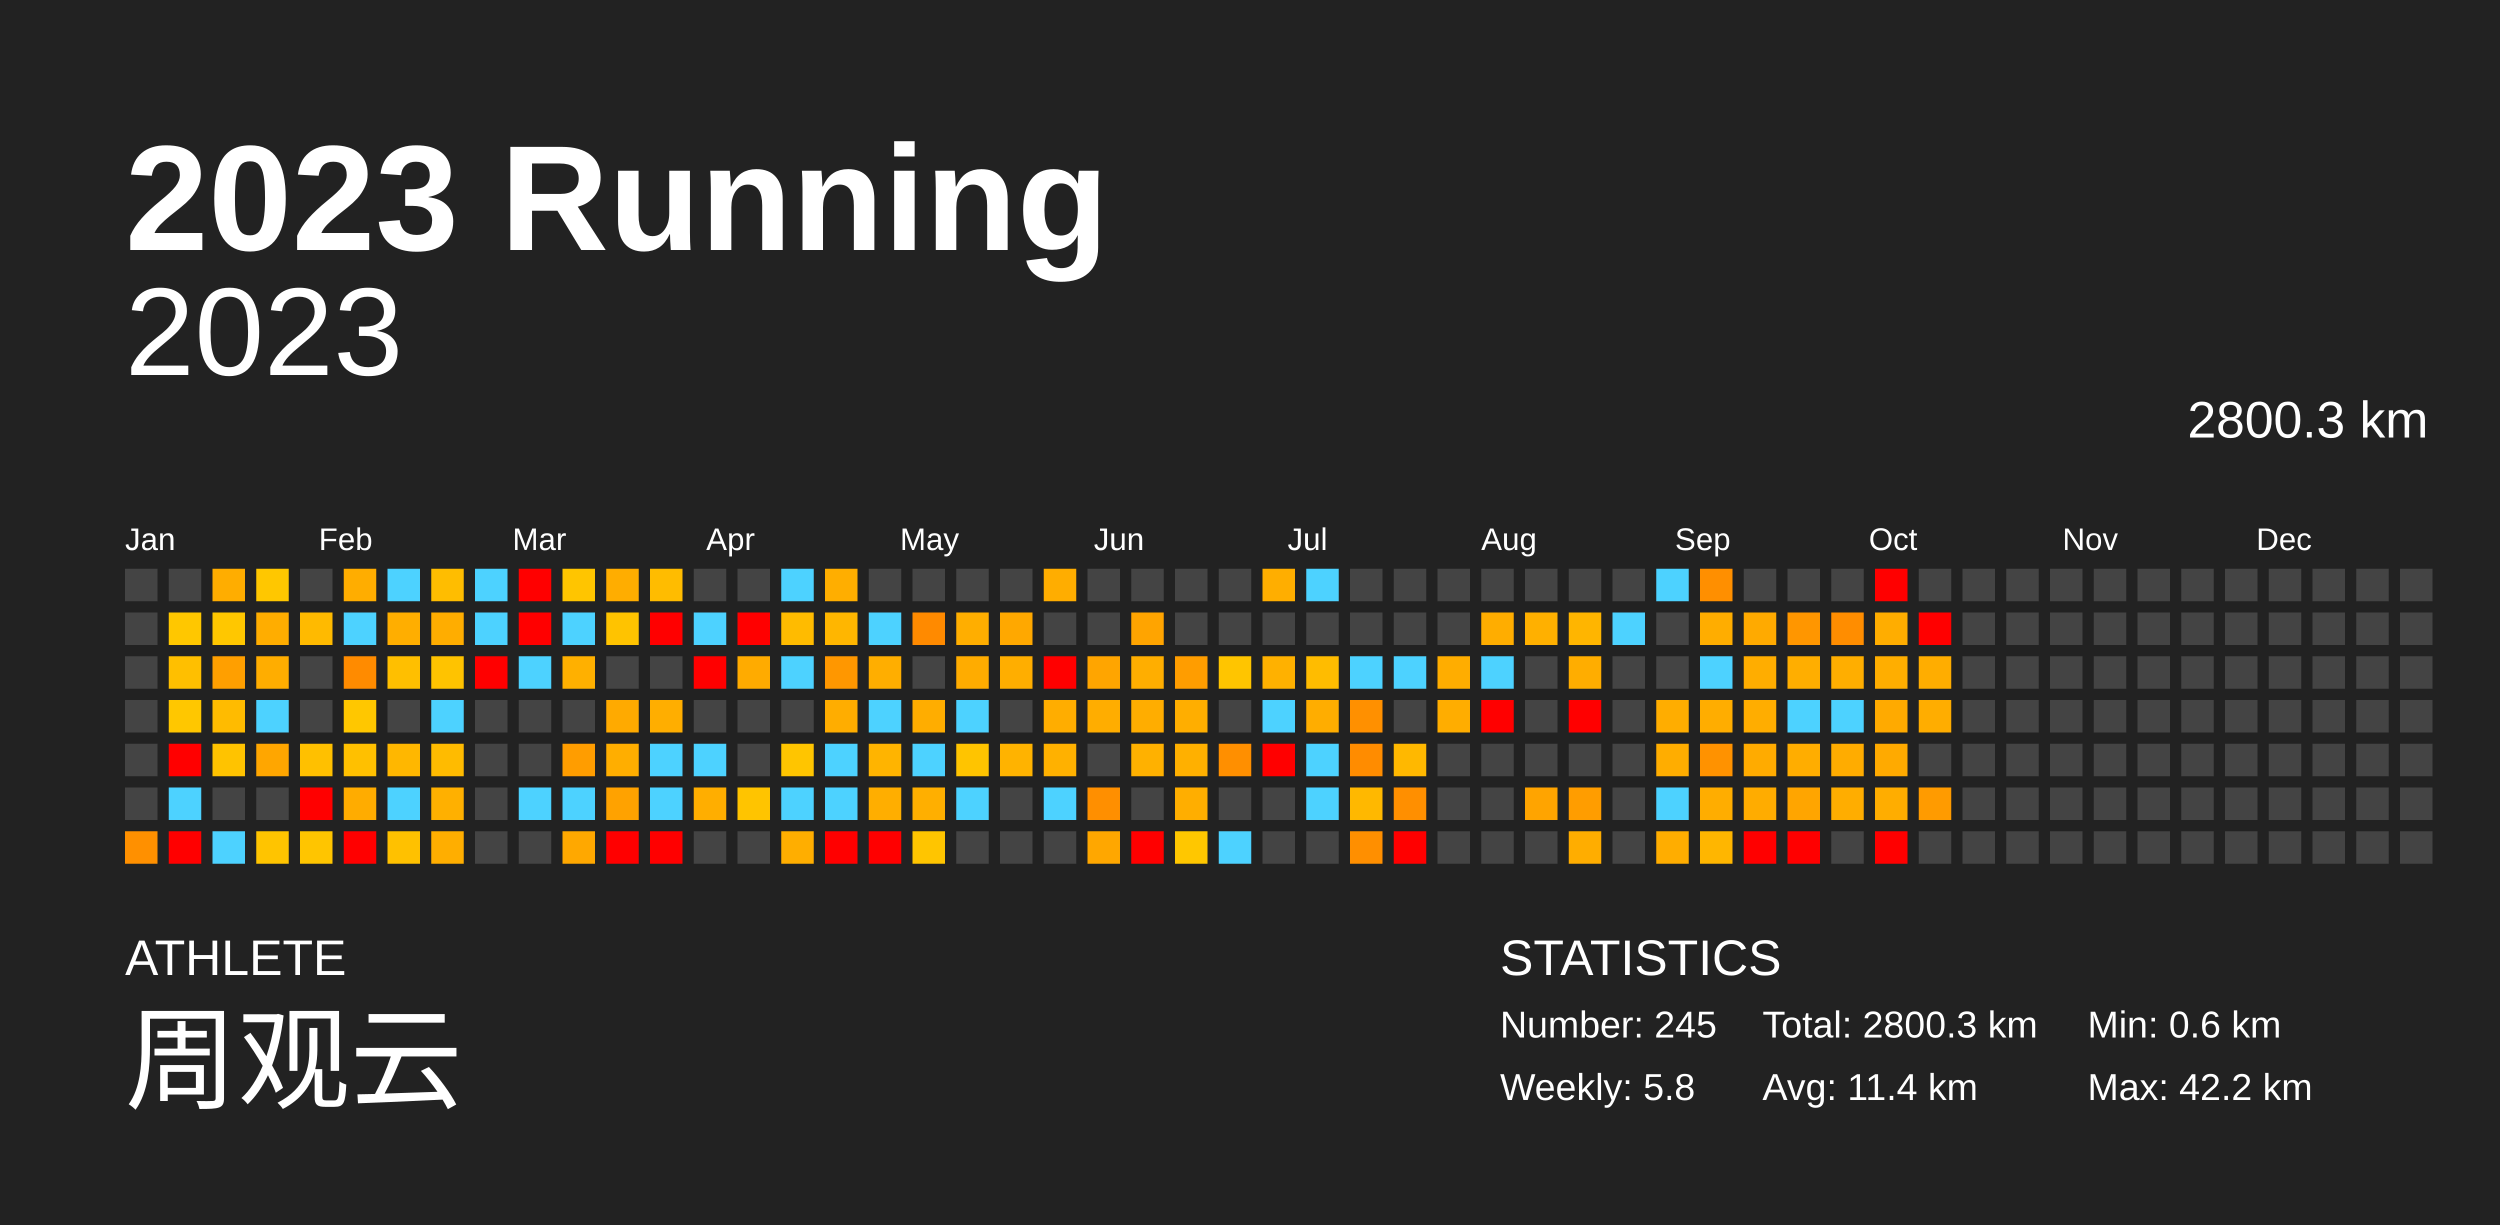
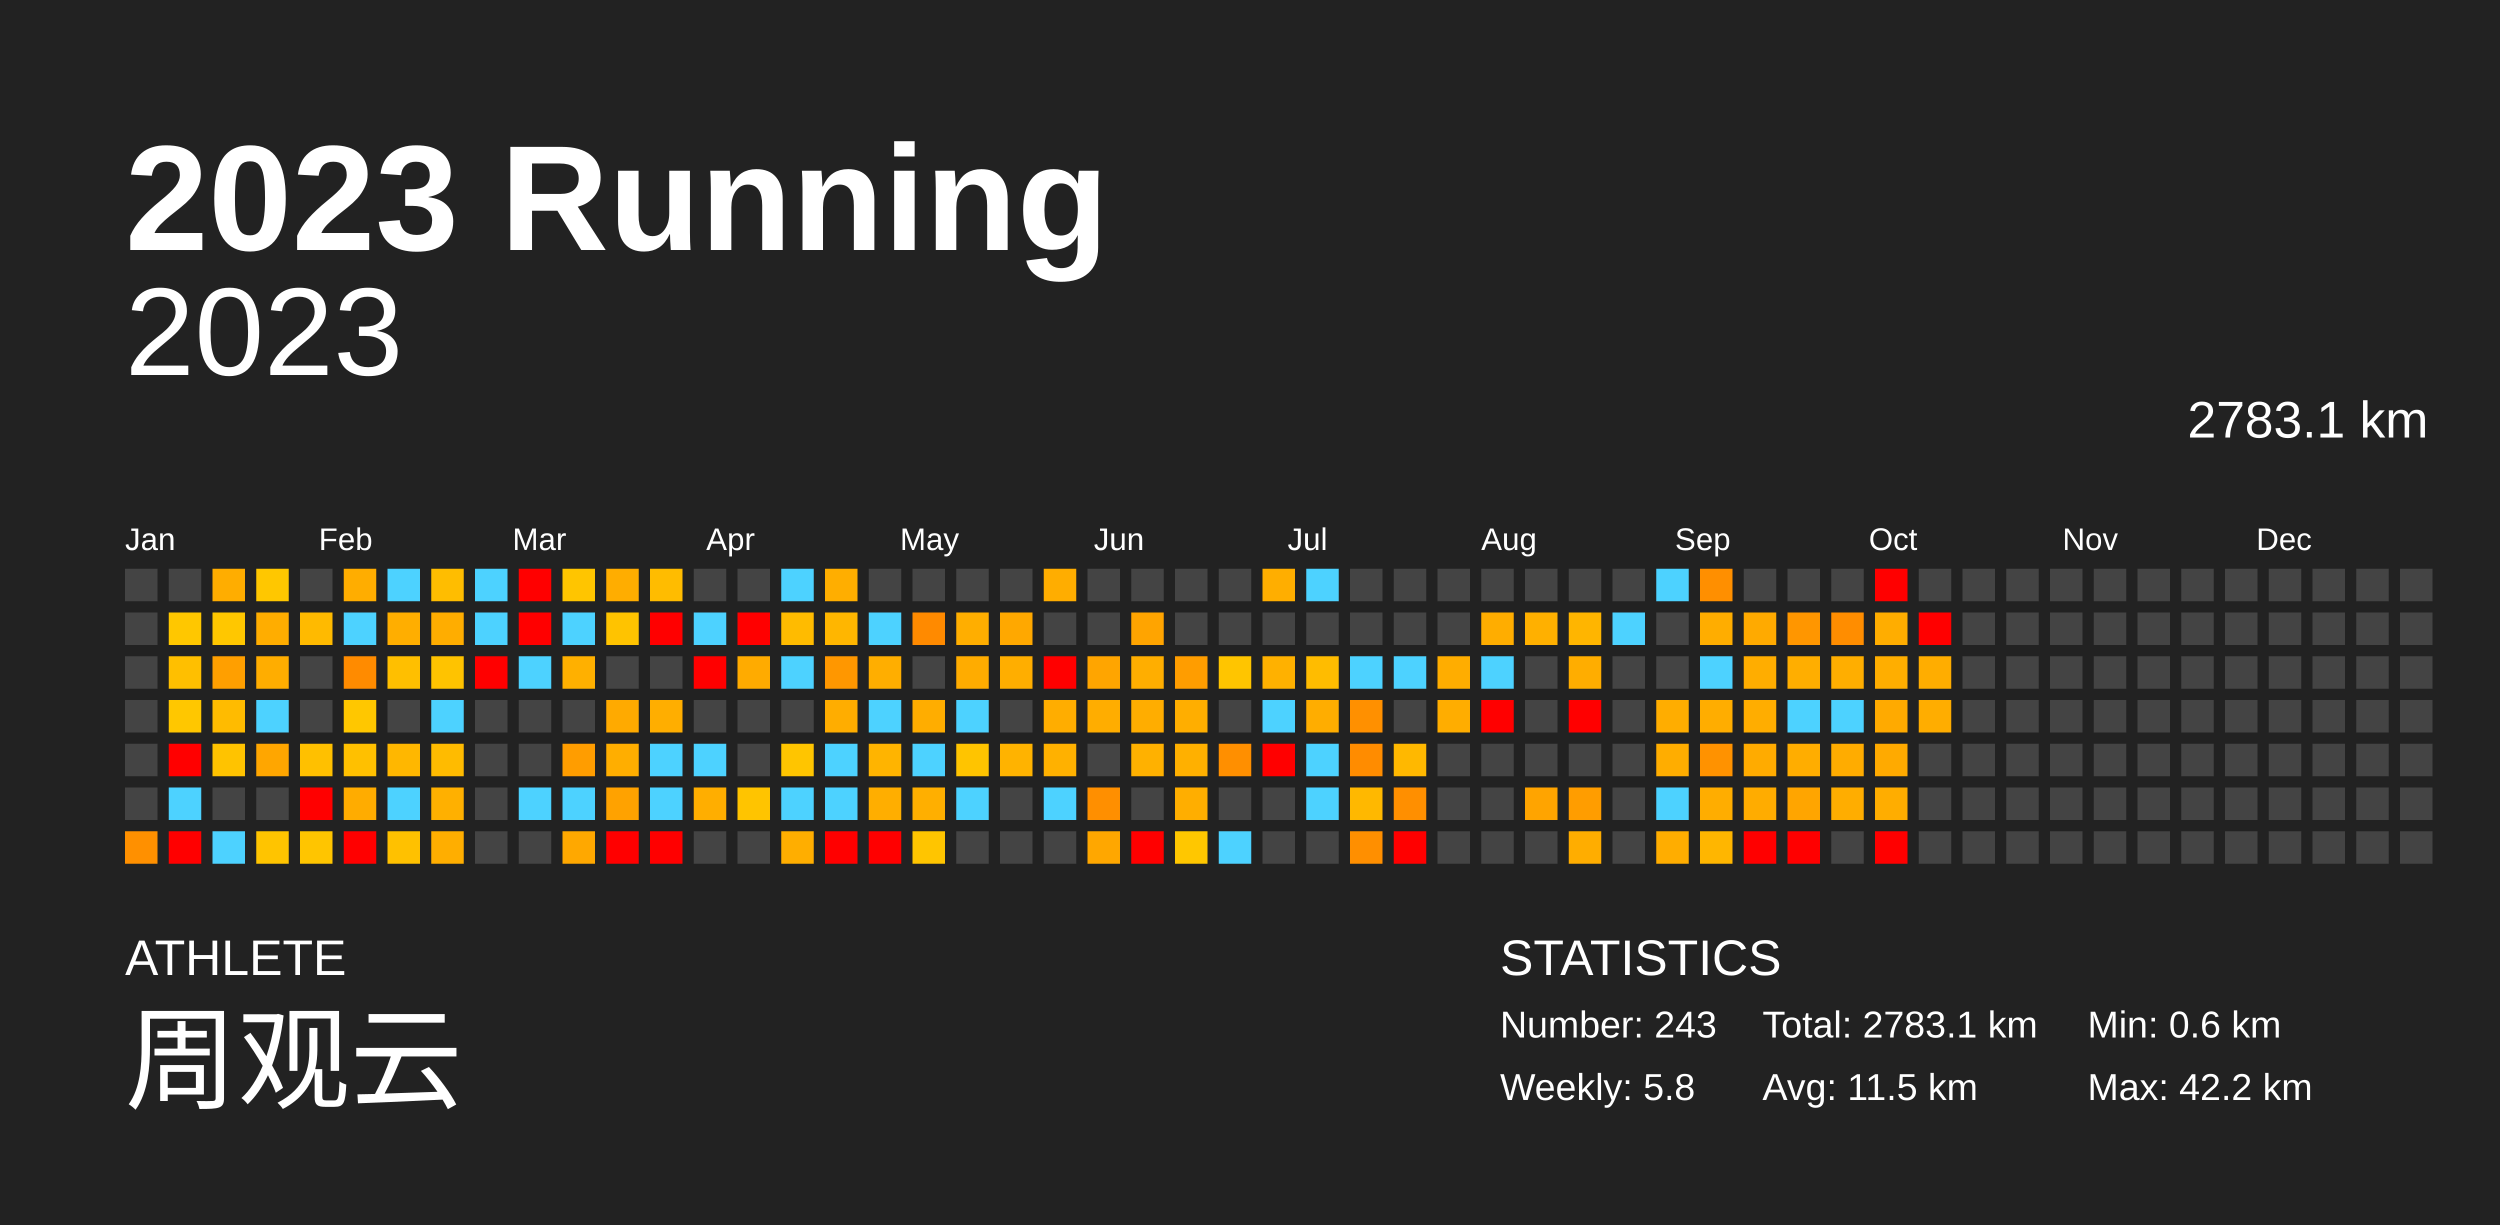
<svg xmlns="http://www.w3.org/2000/svg" baseProfile="full" height="98mm" version="1.1" viewBox="0,0,200,98" width="200mm">
  <defs />
  <rect fill="#222222" height="98" width="200" x="0" y="0" />
  <text fill="#FFFFFF" style="font-size:12px; font-family:Arial; font-weight:bold;" x="10" y="20">2023 Running</text>
  <text fill="#FFFFFF" style="font-size:4px; font-family:Arial" x="10" y="78">ATHLETE</text>
  <text fill="#FFFFFF" style="font-size:9px; font-family:Arial" x="10" y="88">周观云</text>
  <text fill="#FFFFFF" style="font-size:4px; font-family:Arial" x="120" y="78">STATISTICS</text>
-   <text fill="#FFFFFF" style="font-size:3px; font-family:Arial" x="120" y="83">Number: 245</text>
+   <text fill="#FFFFFF" style="font-size:3px; font-family:Arial" x="120" y="83">Number: 243</text>
  <text fill="#FFFFFF" style="font-size:3px; font-family:Arial" x="120" y="88">Weekly: 5.8</text>
-   <text fill="#FFFFFF" style="font-size:3px; font-family:Arial" x="141" y="83">Total: 2800.3 km</text>
-   <text fill="#FFFFFF" style="font-size:3px; font-family:Arial" x="141" y="88">Avg: 11.4 km</text>
+   <text fill="#FFFFFF" style="font-size:3px; font-family:Arial" x="141" y="83">Total: 2783.1 km</text>
+   <text fill="#FFFFFF" style="font-size:3px; font-family:Arial" x="141" y="88">Avg: 11.5 km</text>
  <text fill="#FFFFFF" style="font-size:3px; font-family:Arial" x="167" y="83">Min: 0.6 km</text>
  <text fill="#FFFFFF" style="font-size:3px; font-family:Arial" x="167" y="88">Max: 42.2 km</text>
  <text alignment-baseline="hanging" fill="#FFFFFF" style="font-size:10.0px; font-family:Arial;" x="10" y="30">2023</text>
-   <text alignment-baseline="hanging" fill="#FFFFFF" style="font-size:4.125px; font-family:Arial;" x="175" y="35">2800.3 km</text>
+   <text alignment-baseline="hanging" fill="#FFFFFF" style="font-size:4.125px; font-family:Arial;" x="175" y="35">2783.1 km</text>
  <text fill="#FFFFFF" style="font-size:2.5px; font-family:Arial" x="10.0" y="44">Jan</text>
  <text fill="#FFFFFF" style="font-size:2.5px; font-family:Arial" x="25.5" y="44">Feb</text>
  <text fill="#FFFFFF" style="font-size:2.5px; font-family:Arial" x="41.0" y="44">Mar</text>
  <text fill="#FFFFFF" style="font-size:2.5px; font-family:Arial" x="56.5" y="44">Apr</text>
  <text fill="#FFFFFF" style="font-size:2.5px; font-family:Arial" x="72.0" y="44">May</text>
  <text fill="#FFFFFF" style="font-size:2.5px; font-family:Arial" x="87.5" y="44">Jun</text>
  <text fill="#FFFFFF" style="font-size:2.5px; font-family:Arial" x="103.0" y="44">Jul</text>
  <text fill="#FFFFFF" style="font-size:2.5px; font-family:Arial" x="118.5" y="44">Aug</text>
  <text fill="#FFFFFF" style="font-size:2.5px; font-family:Arial" x="134.0" y="44">Sep</text>
  <text fill="#FFFFFF" style="font-size:2.5px; font-family:Arial" x="149.5" y="44">Oct</text>
  <text fill="#FFFFFF" style="font-size:2.5px; font-family:Arial" x="165.0" y="44">Nov</text>
  <text fill="#FFFFFF" style="font-size:2.5px; font-family:Arial" x="180.5" y="44">Dec</text>
  <rect fill="#444444" height="2.6" width="2.6" x="10.0" y="45.5" />
  <rect fill="#444444" height="2.6" width="2.6" x="10.0" y="49.0" />
  <rect fill="#444444" height="2.6" width="2.6" x="10.0" y="52.5" />
  <rect fill="#444444" height="2.6" width="2.6" x="10.0" y="56.0" />
  <rect fill="#444444" height="2.6" width="2.6" x="10.0" y="59.5" />
  <rect fill="#444444" height="2.6" width="2.6" x="10.0" y="63.0" />
  <rect fill="#ff9000" height="2.6" width="2.6" x="10.0" y="66.5" />
  <rect fill="#444444" height="2.6" width="2.6" x="13.5" y="45.5" />
  <rect fill="#ffc700" height="2.6" width="2.6" x="13.5" y="49.0" />
  <rect fill="#ffbf00" height="2.6" width="2.6" x="13.5" y="52.5" />
  <rect fill="#ffc700" height="2.6" width="2.6" x="13.5" y="56.0" />
  <rect fill="red" height="2.6" width="2.6" x="13.5" y="59.5" />
  <rect fill="#4dd2ff" height="2.6" width="2.6" x="13.5" y="63.0" />
  <rect fill="red" height="2.6" width="2.6" x="13.5" y="66.5" />
  <rect fill="#ffad00" height="2.6" width="2.6" x="17.0" y="45.5" />
  <rect fill="#ffc700" height="2.6" width="2.6" x="17.0" y="49.0" />
  <rect fill="#ff9f00" height="2.6" width="2.6" x="17.0" y="52.5" />
  <rect fill="#ffbb00" height="2.6" width="2.6" x="17.0" y="56.0" />
  <rect fill="#ffc300" height="2.6" width="2.6" x="17.0" y="59.5" />
  <rect fill="#444444" height="2.6" width="2.6" x="17.0" y="63.0" />
  <rect fill="#4dd2ff" height="2.6" width="2.6" x="17.0" y="66.5" />
  <rect fill="#ffc700" height="2.6" width="2.6" x="20.5" y="45.5" />
  <rect fill="#ffad00" height="2.6" width="2.6" x="20.5" y="49.0" />
  <rect fill="#ffad00" height="2.6" width="2.6" x="20.5" y="52.5" />
  <rect fill="#4dd2ff" height="2.6" width="2.6" x="20.5" y="56.0" />
  <rect fill="#ffa600" height="2.6" width="2.6" x="20.5" y="59.5" />
  <rect fill="#444444" height="2.6" width="2.6" x="20.5" y="63.0" />
  <rect fill="#ffc400" height="2.6" width="2.6" x="20.5" y="66.5" />
  <rect fill="#444444" height="2.6" width="2.6" x="24.0" y="45.5" />
  <rect fill="#ffba00" height="2.6" width="2.6" x="24.0" y="49.0" />
  <rect fill="#444444" height="2.6" width="2.6" x="24.0" y="52.5" />
  <rect fill="#444444" height="2.6" width="2.6" x="24.0" y="56.0" />
  <rect fill="#ffc000" height="2.6" width="2.6" x="24.0" y="59.5" />
  <rect fill="red" height="2.6" width="2.6" x="24.0" y="63.0" />
  <rect fill="#ffc500" height="2.6" width="2.6" x="24.0" y="66.5" />
  <rect fill="#ffad00" height="2.6" width="2.6" x="27.5" y="45.5" />
  <rect fill="#4dd2ff" height="2.6" width="2.6" x="27.5" y="49.0" />
  <rect fill="#ff8b00" height="2.6" width="2.6" x="27.5" y="52.5" />
  <rect fill="#ffc700" height="2.6" width="2.6" x="27.5" y="56.0" />
  <rect fill="#ffc000" height="2.6" width="2.6" x="27.5" y="59.5" />
  <rect fill="#ffac00" height="2.6" width="2.6" x="27.5" y="63.0" />
  <rect fill="red" height="2.6" width="2.6" x="27.5" y="66.5" />
  <rect fill="#4dd2ff" height="2.6" width="2.6" x="31.0" y="45.5" />
  <rect fill="#ffae00" height="2.6" width="2.6" x="31.0" y="49.0" />
  <rect fill="#ffbf00" height="2.6" width="2.6" x="31.0" y="52.5" />
  <rect fill="#444444" height="2.6" width="2.6" x="31.0" y="56.0" />
  <rect fill="#ffb700" height="2.6" width="2.6" x="31.0" y="59.5" />
  <rect fill="#4dd2ff" height="2.6" width="2.6" x="31.0" y="63.0" />
  <rect fill="#ffc100" height="2.6" width="2.6" x="31.0" y="66.5" />
  <rect fill="#ffbd00" height="2.6" width="2.6" x="34.5" y="45.5" />
  <rect fill="#ffad00" height="2.6" width="2.6" x="34.5" y="49.0" />
  <rect fill="#ffc300" height="2.6" width="2.6" x="34.5" y="52.5" />
  <rect fill="#4dd2ff" height="2.6" width="2.6" x="34.5" y="56.0" />
  <rect fill="#ffbb00" height="2.6" width="2.6" x="34.5" y="59.5" />
  <rect fill="#ffb000" height="2.6" width="2.6" x="34.5" y="63.0" />
  <rect fill="#ffae00" height="2.6" width="2.6" x="34.5" y="66.5" />
  <rect fill="#4dd2ff" height="2.6" width="2.6" x="38.0" y="45.5" />
  <rect fill="#4dd2ff" height="2.6" width="2.6" x="38.0" y="49.0" />
  <rect fill="red" height="2.6" width="2.6" x="38.0" y="52.5" />
  <rect fill="#444444" height="2.6" width="2.6" x="38.0" y="56.0" />
  <rect fill="#444444" height="2.6" width="2.6" x="38.0" y="59.5" />
  <rect fill="#444444" height="2.6" width="2.6" x="38.0" y="63.0" />
  <rect fill="#444444" height="2.6" width="2.6" x="38.0" y="66.5" />
  <rect fill="red" height="2.6" width="2.6" x="41.5" y="45.5" />
  <rect fill="red" height="2.6" width="2.6" x="41.5" y="49.0" />
  <rect fill="#4dd2ff" height="2.6" width="2.6" x="41.5" y="52.5" />
  <rect fill="#444444" height="2.6" width="2.6" x="41.5" y="56.0" />
  <rect fill="#444444" height="2.6" width="2.6" x="41.5" y="59.5" />
  <rect fill="#4dd2ff" height="2.6" width="2.6" x="41.5" y="63.0" />
  <rect fill="#444444" height="2.6" width="2.6" x="41.5" y="66.5" />
  <rect fill="#ffc500" height="2.6" width="2.6" x="45.0" y="45.5" />
  <rect fill="#4dd2ff" height="2.6" width="2.6" x="45.0" y="49.0" />
  <rect fill="#ffb000" height="2.6" width="2.6" x="45.0" y="52.5" />
  <rect fill="#444444" height="2.6" width="2.6" x="45.0" y="56.0" />
  <rect fill="#ff9d00" height="2.6" width="2.6" x="45.0" y="59.5" />
  <rect fill="#4dd2ff" height="2.6" width="2.6" x="45.0" y="63.0" />
  <rect fill="#ffa800" height="2.6" width="2.6" x="45.0" y="66.5" />
  <rect fill="#ffad00" height="2.6" width="2.6" x="48.5" y="45.5" />
  <rect fill="#ffc300" height="2.6" width="2.6" x="48.5" y="49.0" />
  <rect fill="#444444" height="2.6" width="2.6" x="48.5" y="52.5" />
  <rect fill="#ffaa00" height="2.6" width="2.6" x="48.5" y="56.0" />
  <rect fill="#ffae00" height="2.6" width="2.6" x="48.5" y="59.5" />
  <rect fill="#ffa200" height="2.6" width="2.6" x="48.5" y="63.0" />
  <rect fill="red" height="2.6" width="2.6" x="48.5" y="66.5" />
  <rect fill="#ffbc00" height="2.6" width="2.6" x="52.0" y="45.5" />
  <rect fill="red" height="2.6" width="2.6" x="52.0" y="49.0" />
  <rect fill="#444444" height="2.6" width="2.6" x="52.0" y="52.5" />
  <rect fill="#ffae00" height="2.6" width="2.6" x="52.0" y="56.0" />
  <rect fill="#4dd2ff" height="2.6" width="2.6" x="52.0" y="59.5" />
  <rect fill="#4dd2ff" height="2.6" width="2.6" x="52.0" y="63.0" />
  <rect fill="red" height="2.6" width="2.6" x="52.0" y="66.5" />
  <rect fill="#444444" height="2.6" width="2.6" x="55.5" y="45.5" />
  <rect fill="#4dd2ff" height="2.6" width="2.6" x="55.5" y="49.0" />
  <rect fill="red" height="2.6" width="2.6" x="55.5" y="52.5" />
  <rect fill="#444444" height="2.6" width="2.6" x="55.5" y="56.0" />
  <rect fill="#4dd2ff" height="2.6" width="2.6" x="55.5" y="59.5" />
  <rect fill="#ffae00" height="2.6" width="2.6" x="55.5" y="63.0" />
  <rect fill="#444444" height="2.6" width="2.6" x="55.5" y="66.5" />
  <rect fill="#444444" height="2.6" width="2.6" x="59.0" y="45.5" />
  <rect fill="red" height="2.6" width="2.6" x="59.0" y="49.0" />
  <rect fill="#ffab00" height="2.6" width="2.6" x="59.0" y="52.5" />
  <rect fill="#444444" height="2.6" width="2.6" x="59.0" y="56.0" />
  <rect fill="#444444" height="2.6" width="2.6" x="59.0" y="59.5" />
  <rect fill="#ffc400" height="2.6" width="2.6" x="59.0" y="63.0" />
  <rect fill="#444444" height="2.6" width="2.6" x="59.0" y="66.5" />
  <rect fill="#4dd2ff" height="2.6" width="2.6" x="62.5" y="45.5" />
  <rect fill="#ffbb00" height="2.6" width="2.6" x="62.5" y="49.0" />
  <rect fill="#4dd2ff" height="2.6" width="2.6" x="62.5" y="52.5" />
  <rect fill="#444444" height="2.6" width="2.6" x="62.5" y="56.0" />
  <rect fill="#ffc500" height="2.6" width="2.6" x="62.5" y="59.5" />
  <rect fill="#4dd2ff" height="2.6" width="2.6" x="62.5" y="63.0" />
  <rect fill="#ffae00" height="2.6" width="2.6" x="62.5" y="66.5" />
  <rect fill="#ffae00" height="2.6" width="2.6" x="66.0" y="45.5" />
  <rect fill="#ffb600" height="2.6" width="2.6" x="66.0" y="49.0" />
  <rect fill="#ff9700" height="2.6" width="2.6" x="66.0" y="52.5" />
  <rect fill="#ffad00" height="2.6" width="2.6" x="66.0" y="56.0" />
  <rect fill="#4dd2ff" height="2.6" width="2.6" x="66.0" y="59.5" />
  <rect fill="#4dd2ff" height="2.6" width="2.6" x="66.0" y="63.0" />
  <rect fill="red" height="2.6" width="2.6" x="66.0" y="66.5" />
  <rect fill="#444444" height="2.6" width="2.6" x="69.5" y="45.5" />
  <rect fill="#4dd2ff" height="2.6" width="2.6" x="69.5" y="49.0" />
  <rect fill="#ffae00" height="2.6" width="2.6" x="69.5" y="52.5" />
  <rect fill="#4dd2ff" height="2.6" width="2.6" x="69.5" y="56.0" />
  <rect fill="#ffb400" height="2.6" width="2.6" x="69.5" y="59.5" />
  <rect fill="#ffae00" height="2.6" width="2.6" x="69.5" y="63.0" />
  <rect fill="red" height="2.6" width="2.6" x="69.5" y="66.5" />
  <rect fill="#444444" height="2.6" width="2.6" x="73.0" y="45.5" />
  <rect fill="#ff8a00" height="2.6" width="2.6" x="73.0" y="49.0" />
  <rect fill="#444444" height="2.6" width="2.6" x="73.0" y="52.5" />
  <rect fill="#ffad00" height="2.6" width="2.6" x="73.0" y="56.0" />
  <rect fill="#4dd2ff" height="2.6" width="2.6" x="73.0" y="59.5" />
  <rect fill="#ffaf00" height="2.6" width="2.6" x="73.0" y="63.0" />
  <rect fill="#ffc500" height="2.6" width="2.6" x="73.0" y="66.5" />
  <rect fill="#444444" height="2.6" width="2.6" x="76.5" y="45.5" />
  <rect fill="#ffae00" height="2.6" width="2.6" x="76.5" y="49.0" />
  <rect fill="#ffac00" height="2.6" width="2.6" x="76.5" y="52.5" />
  <rect fill="#4dd2ff" height="2.6" width="2.6" x="76.5" y="56.0" />
  <rect fill="#ffc400" height="2.6" width="2.6" x="76.5" y="59.5" />
  <rect fill="#4dd2ff" height="2.6" width="2.6" x="76.5" y="63.0" />
  <rect fill="#444444" height="2.6" width="2.6" x="76.5" y="66.5" />
  <rect fill="#444444" height="2.6" width="2.6" x="80.0" y="45.5" />
  <rect fill="#ffa800" height="2.6" width="2.6" x="80.0" y="49.0" />
  <rect fill="#ffae00" height="2.6" width="2.6" x="80.0" y="52.5" />
  <rect fill="#444444" height="2.6" width="2.6" x="80.0" y="56.0" />
  <rect fill="#ffb300" height="2.6" width="2.6" x="80.0" y="59.5" />
  <rect fill="#444444" height="2.6" width="2.6" x="80.0" y="63.0" />
  <rect fill="#444444" height="2.6" width="2.6" x="80.0" y="66.5" />
  <rect fill="#ffad00" height="2.6" width="2.6" x="83.5" y="45.5" />
  <rect fill="#444444" height="2.6" width="2.6" x="83.5" y="49.0" />
  <rect fill="red" height="2.6" width="2.6" x="83.5" y="52.5" />
  <rect fill="#ffad00" height="2.6" width="2.6" x="83.5" y="56.0" />
  <rect fill="#ffb100" height="2.6" width="2.6" x="83.5" y="59.5" />
  <rect fill="#4dd2ff" height="2.6" width="2.6" x="83.5" y="63.0" />
  <rect fill="#444444" height="2.6" width="2.6" x="83.5" y="66.5" />
  <rect fill="#444444" height="2.6" width="2.6" x="87.0" y="45.5" />
  <rect fill="#444444" height="2.6" width="2.6" x="87.0" y="49.0" />
  <rect fill="#ffa500" height="2.6" width="2.6" x="87.0" y="52.5" />
  <rect fill="#ffad00" height="2.6" width="2.6" x="87.0" y="56.0" />
  <rect fill="#444444" height="2.6" width="2.6" x="87.0" y="59.5" />
  <rect fill="#ff8f00" height="2.6" width="2.6" x="87.0" y="63.0" />
  <rect fill="#ffa700" height="2.6" width="2.6" x="87.0" y="66.5" />
  <rect fill="#444444" height="2.6" width="2.6" x="90.5" y="45.5" />
  <rect fill="#ffa400" height="2.6" width="2.6" x="90.5" y="49.0" />
  <rect fill="#ffae00" height="2.6" width="2.6" x="90.5" y="52.5" />
  <rect fill="#ffad00" height="2.6" width="2.6" x="90.5" y="56.0" />
  <rect fill="#ffb100" height="2.6" width="2.6" x="90.5" y="59.5" />
  <rect fill="#444444" height="2.6" width="2.6" x="90.5" y="63.0" />
  <rect fill="red" height="2.6" width="2.6" x="90.5" y="66.5" />
  <rect fill="#444444" height="2.6" width="2.6" x="94.0" y="45.5" />
  <rect fill="#444444" height="2.6" width="2.6" x="94.0" y="49.0" />
  <rect fill="#ff9d00" height="2.6" width="2.6" x="94.0" y="52.5" />
  <rect fill="#ffae00" height="2.6" width="2.6" x="94.0" y="56.0" />
  <rect fill="#ffb000" height="2.6" width="2.6" x="94.0" y="59.5" />
  <rect fill="#ffae00" height="2.6" width="2.6" x="94.0" y="63.0" />
  <rect fill="#ffc700" height="2.6" width="2.6" x="94.0" y="66.5" />
  <rect fill="#444444" height="2.6" width="2.6" x="97.5" y="45.5" />
  <rect fill="#444444" height="2.6" width="2.6" x="97.5" y="49.0" />
  <rect fill="#ffc500" height="2.6" width="2.6" x="97.5" y="52.5" />
  <rect fill="#444444" height="2.6" width="2.6" x="97.5" y="56.0" />
  <rect fill="#ff8f00" height="2.6" width="2.6" x="97.5" y="59.5" />
  <rect fill="#444444" height="2.6" width="2.6" x="97.5" y="63.0" />
  <rect fill="#4dd2ff" height="2.6" width="2.6" x="97.5" y="66.5" />
  <rect fill="#ffae00" height="2.6" width="2.6" x="101.0" y="45.5" />
  <rect fill="#444444" height="2.6" width="2.6" x="101.0" y="49.0" />
  <rect fill="#ffb100" height="2.6" width="2.6" x="101.0" y="52.5" />
  <rect fill="#4dd2ff" height="2.6" width="2.6" x="101.0" y="56.0" />
  <rect fill="red" height="2.6" width="2.6" x="101.0" y="59.5" />
  <rect fill="#444444" height="2.6" width="2.6" x="101.0" y="63.0" />
  <rect fill="#444444" height="2.6" width="2.6" x="101.0" y="66.5" />
  <rect fill="#4dd2ff" height="2.6" width="2.6" x="104.5" y="45.5" />
  <rect fill="#444444" height="2.6" width="2.6" x="104.5" y="49.0" />
  <rect fill="#ffbc00" height="2.6" width="2.6" x="104.5" y="52.5" />
  <rect fill="#ffad00" height="2.6" width="2.6" x="104.5" y="56.0" />
  <rect fill="#4dd2ff" height="2.6" width="2.6" x="104.5" y="59.5" />
  <rect fill="#4dd2ff" height="2.6" width="2.6" x="104.5" y="63.0" />
  <rect fill="#444444" height="2.6" width="2.6" x="104.5" y="66.5" />
  <rect fill="#444444" height="2.6" width="2.6" x="108.0" y="45.5" />
  <rect fill="#444444" height="2.6" width="2.6" x="108.0" y="49.0" />
  <rect fill="#4dd2ff" height="2.6" width="2.6" x="108.0" y="52.5" />
  <rect fill="#ff9000" height="2.6" width="2.6" x="108.0" y="56.0" />
  <rect fill="#ff8c00" height="2.6" width="2.6" x="108.0" y="59.5" />
  <rect fill="#ffb800" height="2.6" width="2.6" x="108.0" y="63.0" />
  <rect fill="#ff8f00" height="2.6" width="2.6" x="108.0" y="66.5" />
  <rect fill="#444444" height="2.6" width="2.6" x="111.5" y="45.5" />
  <rect fill="#444444" height="2.6" width="2.6" x="111.5" y="49.0" />
  <rect fill="#4dd2ff" height="2.6" width="2.6" x="111.5" y="52.5" />
  <rect fill="#444444" height="2.6" width="2.6" x="111.5" y="56.0" />
  <rect fill="#ffb800" height="2.6" width="2.6" x="111.5" y="59.5" />
  <rect fill="#ff8f00" height="2.6" width="2.6" x="111.5" y="63.0" />
  <rect fill="red" height="2.6" width="2.6" x="111.5" y="66.5" />
  <rect fill="#444444" height="2.6" width="2.6" x="115.0" y="45.5" />
  <rect fill="#444444" height="2.6" width="2.6" x="115.0" y="49.0" />
  <rect fill="#ffad00" height="2.6" width="2.6" x="115.0" y="52.5" />
  <rect fill="#ffad00" height="2.6" width="2.6" x="115.0" y="56.0" />
  <rect fill="#444444" height="2.6" width="2.6" x="115.0" y="59.5" />
  <rect fill="#444444" height="2.6" width="2.6" x="115.0" y="63.0" />
  <rect fill="#444444" height="2.6" width="2.6" x="115.0" y="66.5" />
  <rect fill="#444444" height="2.6" width="2.6" x="118.5" y="45.5" />
  <rect fill="#ffad00" height="2.6" width="2.6" x="118.5" y="49.0" />
  <rect fill="#4dd2ff" height="2.6" width="2.6" x="118.5" y="52.5" />
  <rect fill="red" height="2.6" width="2.6" x="118.5" y="56.0" />
  <rect fill="#444444" height="2.6" width="2.6" x="118.5" y="59.5" />
  <rect fill="#444444" height="2.6" width="2.6" x="118.5" y="63.0" />
  <rect fill="#444444" height="2.6" width="2.6" x="118.5" y="66.5" />
  <rect fill="#444444" height="2.6" width="2.6" x="122.0" y="45.5" />
  <rect fill="#ffb000" height="2.6" width="2.6" x="122.0" y="49.0" />
  <rect fill="#444444" height="2.6" width="2.6" x="122.0" y="52.5" />
  <rect fill="#444444" height="2.6" width="2.6" x="122.0" y="56.0" />
  <rect fill="#444444" height="2.6" width="2.6" x="122.0" y="59.5" />
  <rect fill="#ffa400" height="2.6" width="2.6" x="122.0" y="63.0" />
  <rect fill="#444444" height="2.6" width="2.6" x="122.0" y="66.5" />
  <rect fill="#444444" height="2.6" width="2.6" x="125.5" y="45.5" />
  <rect fill="#ffb500" height="2.6" width="2.6" x="125.5" y="49.0" />
  <rect fill="#ffad00" height="2.6" width="2.6" x="125.5" y="52.5" />
  <rect fill="red" height="2.6" width="2.6" x="125.5" y="56.0" />
  <rect fill="#444444" height="2.6" width="2.6" x="125.5" y="59.5" />
  <rect fill="#ff9d00" height="2.6" width="2.6" x="125.5" y="63.0" />
  <rect fill="#ffad00" height="2.6" width="2.6" x="125.5" y="66.5" />
  <rect fill="#444444" height="2.6" width="2.6" x="129.0" y="45.5" />
  <rect fill="#4dd2ff" height="2.6" width="2.6" x="129.0" y="49.0" />
  <rect fill="#444444" height="2.6" width="2.6" x="129.0" y="52.5" />
  <rect fill="#444444" height="2.6" width="2.6" x="129.0" y="56.0" />
  <rect fill="#444444" height="2.6" width="2.6" x="129.0" y="59.5" />
  <rect fill="#444444" height="2.6" width="2.6" x="129.0" y="63.0" />
  <rect fill="#444444" height="2.6" width="2.6" x="129.0" y="66.5" />
  <rect fill="#4dd2ff" height="2.6" width="2.6" x="132.5" y="45.5" />
  <rect fill="#444444" height="2.6" width="2.6" x="132.5" y="49.0" />
  <rect fill="#444444" height="2.6" width="2.6" x="132.5" y="52.5" />
  <rect fill="#ffad00" height="2.6" width="2.6" x="132.5" y="56.0" />
  <rect fill="#ffad00" height="2.6" width="2.6" x="132.5" y="59.5" />
  <rect fill="#4dd2ff" height="2.6" width="2.6" x="132.5" y="63.0" />
  <rect fill="#ffad00" height="2.6" width="2.6" x="132.5" y="66.5" />
  <rect fill="#ff8f00" height="2.6" width="2.6" x="136.0" y="45.5" />
  <rect fill="#ffad00" height="2.6" width="2.6" x="136.0" y="49.0" />
  <rect fill="#4dd2ff" height="2.6" width="2.6" x="136.0" y="52.5" />
  <rect fill="#ffad00" height="2.6" width="2.6" x="136.0" y="56.0" />
  <rect fill="#ff9200" height="2.6" width="2.6" x="136.0" y="59.5" />
  <rect fill="#ffad00" height="2.6" width="2.6" x="136.0" y="63.0" />
  <rect fill="#ffb600" height="2.6" width="2.6" x="136.0" y="66.5" />
  <rect fill="#444444" height="2.6" width="2.6" x="139.5" y="45.5" />
  <rect fill="#ffaa00" height="2.6" width="2.6" x="139.5" y="49.0" />
  <rect fill="#ffad00" height="2.6" width="2.6" x="139.5" y="52.5" />
  <rect fill="#ffad00" height="2.6" width="2.6" x="139.5" y="56.0" />
  <rect fill="#ffab00" height="2.6" width="2.6" x="139.5" y="59.5" />
  <rect fill="#ffac00" height="2.6" width="2.6" x="139.5" y="63.0" />
  <rect fill="red" height="2.6" width="2.6" x="139.5" y="66.5" />
  <rect fill="#444444" height="2.6" width="2.6" x="143.0" y="45.5" />
  <rect fill="#ff9600" height="2.6" width="2.6" x="143.0" y="49.0" />
  <rect fill="#ffae00" height="2.6" width="2.6" x="143.0" y="52.5" />
  <rect fill="#4dd2ff" height="2.6" width="2.6" x="143.0" y="56.0" />
  <rect fill="#ffad00" height="2.6" width="2.6" x="143.0" y="59.5" />
  <rect fill="#ffa500" height="2.6" width="2.6" x="143.0" y="63.0" />
  <rect fill="red" height="2.6" width="2.6" x="143.0" y="66.5" />
  <rect fill="#444444" height="2.6" width="2.6" x="146.5" y="45.5" />
  <rect fill="#ff8d00" height="2.6" width="2.6" x="146.5" y="49.0" />
  <rect fill="#ffae00" height="2.6" width="2.6" x="146.5" y="52.5" />
  <rect fill="#4dd2ff" height="2.6" width="2.6" x="146.5" y="56.0" />
  <rect fill="#ffac00" height="2.6" width="2.6" x="146.5" y="59.5" />
  <rect fill="#ffad00" height="2.6" width="2.6" x="146.5" y="63.0" />
  <rect fill="#444444" height="2.6" width="2.6" x="146.5" y="66.5" />
  <rect fill="red" height="2.6" width="2.6" x="150.0" y="45.5" />
  <rect fill="#ffad00" height="2.6" width="2.6" x="150.0" y="49.0" />
  <rect fill="#ffae00" height="2.6" width="2.6" x="150.0" y="52.5" />
  <rect fill="#ffaa00" height="2.6" width="2.6" x="150.0" y="56.0" />
  <rect fill="#ffaa00" height="2.6" width="2.6" x="150.0" y="59.5" />
  <rect fill="#ffad00" height="2.6" width="2.6" x="150.0" y="63.0" />
  <rect fill="red" height="2.6" width="2.6" x="150.0" y="66.5" />
  <rect fill="#444444" height="2.6" width="2.6" x="153.5" y="45.5" />
  <rect fill="red" height="2.6" width="2.6" x="153.5" y="49.0" />
  <rect fill="#ffad00" height="2.6" width="2.6" x="153.5" y="52.5" />
  <rect fill="#ffad00" height="2.6" width="2.6" x="153.5" y="56.0" />
  <rect fill="#444444" height="2.6" width="2.6" x="153.5" y="59.5" />
-   <rect fill="#ff9b00" height="2.6" width="2.6" x="153.5" y="63.0" />
+   <rect fill="#444444" height="2.6" width="2.6" x="153.5" y="63.0" />
  <rect fill="#444444" height="2.6" width="2.6" x="153.5" y="66.5" />
  <rect fill="#444444" height="2.6" width="2.6" x="157.0" y="45.5" />
  <rect fill="#444444" height="2.6" width="2.6" x="157.0" y="49.0" />
  <rect fill="#444444" height="2.6" width="2.6" x="157.0" y="52.5" />
  <rect fill="#444444" height="2.6" width="2.6" x="157.0" y="56.0" />
  <rect fill="#444444" height="2.6" width="2.6" x="157.0" y="59.5" />
  <rect fill="#444444" height="2.6" width="2.6" x="157.0" y="63.0" />
  <rect fill="#444444" height="2.6" width="2.6" x="157.0" y="66.5" />
  <rect fill="#444444" height="2.6" width="2.6" x="160.5" y="45.5" />
  <rect fill="#444444" height="2.6" width="2.6" x="160.5" y="49.0" />
  <rect fill="#444444" height="2.6" width="2.6" x="160.5" y="52.5" />
  <rect fill="#444444" height="2.6" width="2.6" x="160.5" y="56.0" />
  <rect fill="#444444" height="2.6" width="2.6" x="160.5" y="59.5" />
  <rect fill="#444444" height="2.6" width="2.6" x="160.5" y="63.0" />
  <rect fill="#444444" height="2.6" width="2.6" x="160.5" y="66.5" />
  <rect fill="#444444" height="2.6" width="2.6" x="164.0" y="45.5" />
  <rect fill="#444444" height="2.6" width="2.6" x="164.0" y="49.0" />
  <rect fill="#444444" height="2.6" width="2.6" x="164.0" y="52.5" />
  <rect fill="#444444" height="2.6" width="2.6" x="164.0" y="56.0" />
  <rect fill="#444444" height="2.6" width="2.6" x="164.0" y="59.5" />
  <rect fill="#444444" height="2.6" width="2.6" x="164.0" y="63.0" />
  <rect fill="#444444" height="2.6" width="2.6" x="164.0" y="66.5" />
  <rect fill="#444444" height="2.6" width="2.6" x="167.5" y="45.5" />
  <rect fill="#444444" height="2.6" width="2.6" x="167.5" y="49.0" />
  <rect fill="#444444" height="2.6" width="2.6" x="167.5" y="52.5" />
  <rect fill="#444444" height="2.6" width="2.6" x="167.5" y="56.0" />
  <rect fill="#444444" height="2.6" width="2.6" x="167.5" y="59.5" />
  <rect fill="#444444" height="2.6" width="2.6" x="167.5" y="63.0" />
  <rect fill="#444444" height="2.6" width="2.6" x="167.5" y="66.5" />
  <rect fill="#444444" height="2.6" width="2.6" x="171.0" y="45.5" />
  <rect fill="#444444" height="2.6" width="2.6" x="171.0" y="49.0" />
  <rect fill="#444444" height="2.6" width="2.6" x="171.0" y="52.5" />
  <rect fill="#444444" height="2.6" width="2.6" x="171.0" y="56.0" />
  <rect fill="#444444" height="2.6" width="2.6" x="171.0" y="59.5" />
  <rect fill="#444444" height="2.6" width="2.6" x="171.0" y="63.0" />
  <rect fill="#444444" height="2.6" width="2.6" x="171.0" y="66.5" />
  <rect fill="#444444" height="2.6" width="2.6" x="174.5" y="45.5" />
  <rect fill="#444444" height="2.6" width="2.6" x="174.5" y="49.0" />
  <rect fill="#444444" height="2.6" width="2.6" x="174.5" y="52.5" />
  <rect fill="#444444" height="2.6" width="2.6" x="174.5" y="56.0" />
  <rect fill="#444444" height="2.6" width="2.6" x="174.5" y="59.5" />
  <rect fill="#444444" height="2.6" width="2.6" x="174.5" y="63.0" />
  <rect fill="#444444" height="2.6" width="2.6" x="174.5" y="66.5" />
  <rect fill="#444444" height="2.6" width="2.6" x="178.0" y="45.5" />
  <rect fill="#444444" height="2.6" width="2.6" x="178.0" y="49.0" />
  <rect fill="#444444" height="2.6" width="2.6" x="178.0" y="52.5" />
  <rect fill="#444444" height="2.6" width="2.6" x="178.0" y="56.0" />
  <rect fill="#444444" height="2.6" width="2.6" x="178.0" y="59.5" />
  <rect fill="#444444" height="2.6" width="2.6" x="178.0" y="63.0" />
  <rect fill="#444444" height="2.6" width="2.6" x="178.0" y="66.5" />
  <rect fill="#444444" height="2.6" width="2.6" x="181.5" y="45.5" />
  <rect fill="#444444" height="2.6" width="2.6" x="181.5" y="49.0" />
  <rect fill="#444444" height="2.6" width="2.6" x="181.5" y="52.5" />
  <rect fill="#444444" height="2.6" width="2.6" x="181.5" y="56.0" />
  <rect fill="#444444" height="2.6" width="2.6" x="181.5" y="59.5" />
  <rect fill="#444444" height="2.6" width="2.6" x="181.5" y="63.0" />
  <rect fill="#444444" height="2.6" width="2.6" x="181.5" y="66.5" />
  <rect fill="#444444" height="2.6" width="2.6" x="185.0" y="45.5" />
  <rect fill="#444444" height="2.6" width="2.6" x="185.0" y="49.0" />
  <rect fill="#444444" height="2.6" width="2.6" x="185.0" y="52.5" />
  <rect fill="#444444" height="2.6" width="2.6" x="185.0" y="56.0" />
  <rect fill="#444444" height="2.6" width="2.6" x="185.0" y="59.5" />
  <rect fill="#444444" height="2.6" width="2.6" x="185.0" y="63.0" />
  <rect fill="#444444" height="2.6" width="2.6" x="185.0" y="66.5" />
  <rect fill="#444444" height="2.6" width="2.6" x="188.5" y="45.5" />
  <rect fill="#444444" height="2.6" width="2.6" x="188.5" y="49.0" />
  <rect fill="#444444" height="2.6" width="2.6" x="188.5" y="52.5" />
  <rect fill="#444444" height="2.6" width="2.6" x="188.5" y="56.0" />
  <rect fill="#444444" height="2.6" width="2.6" x="188.5" y="59.5" />
  <rect fill="#444444" height="2.6" width="2.6" x="188.5" y="63.0" />
  <rect fill="#444444" height="2.6" width="2.6" x="188.5" y="66.5" />
  <rect fill="#444444" height="2.6" width="2.6" x="192.0" y="45.5" />
  <rect fill="#444444" height="2.6" width="2.6" x="192.0" y="49.0" />
  <rect fill="#444444" height="2.6" width="2.6" x="192.0" y="52.5" />
  <rect fill="#444444" height="2.6" width="2.6" x="192.0" y="56.0" />
  <rect fill="#444444" height="2.6" width="2.6" x="192.0" y="59.5" />
  <rect fill="#444444" height="2.6" width="2.6" x="192.0" y="63.0" />
  <rect fill="#444444" height="2.6" width="2.6" x="192.0" y="66.5" />
</svg>
